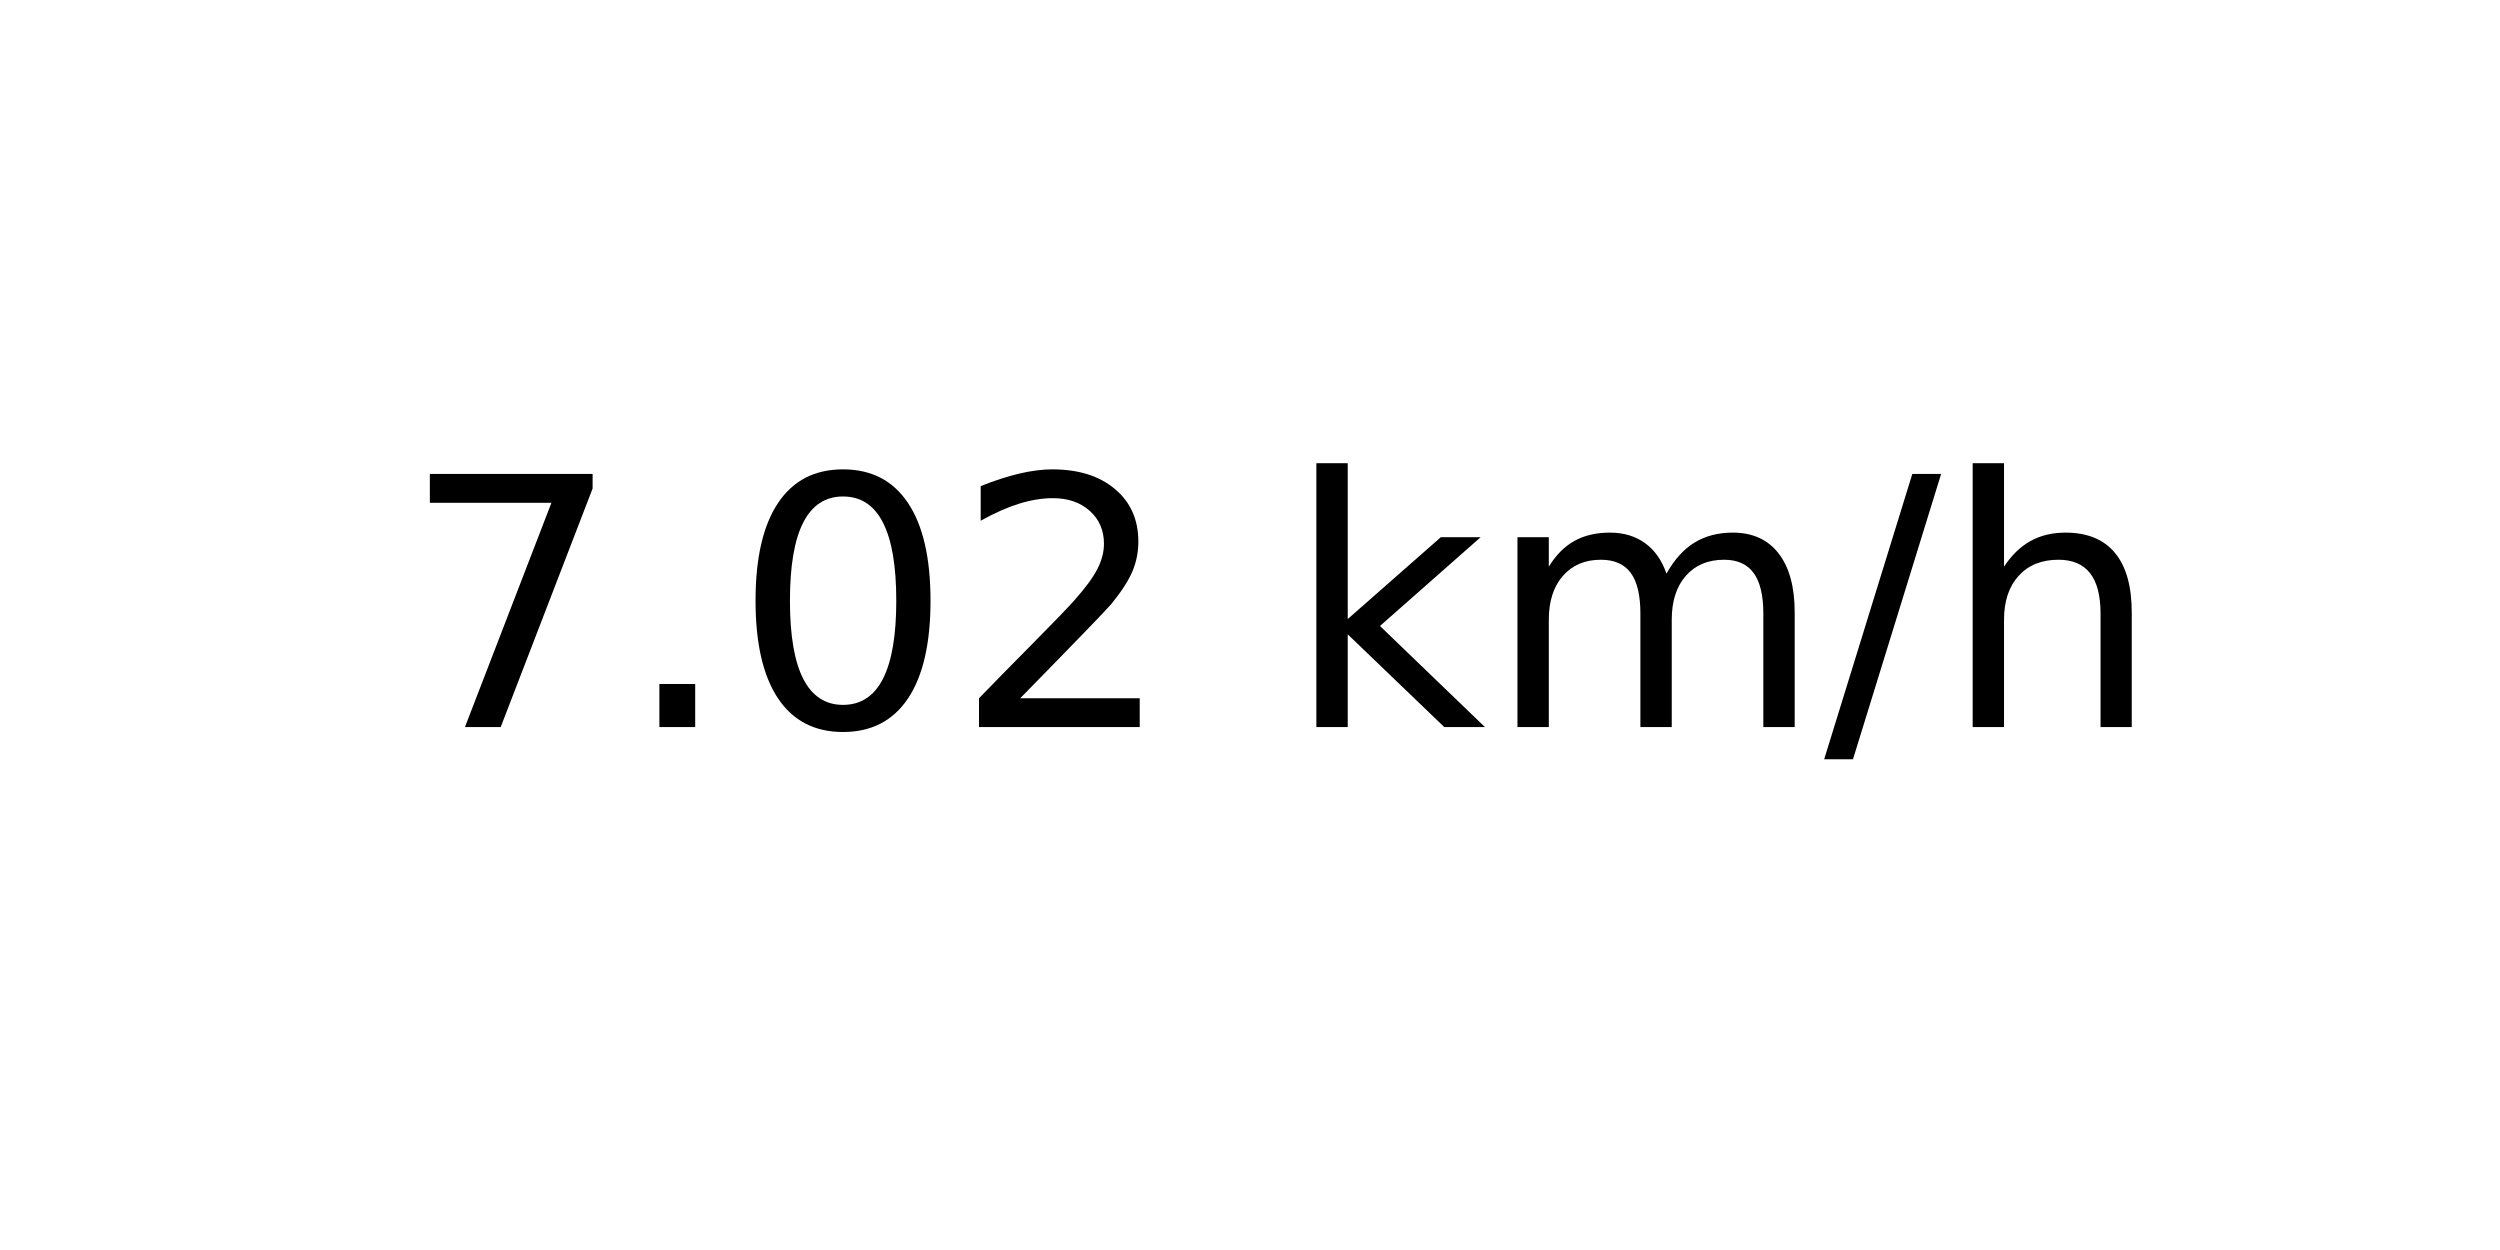
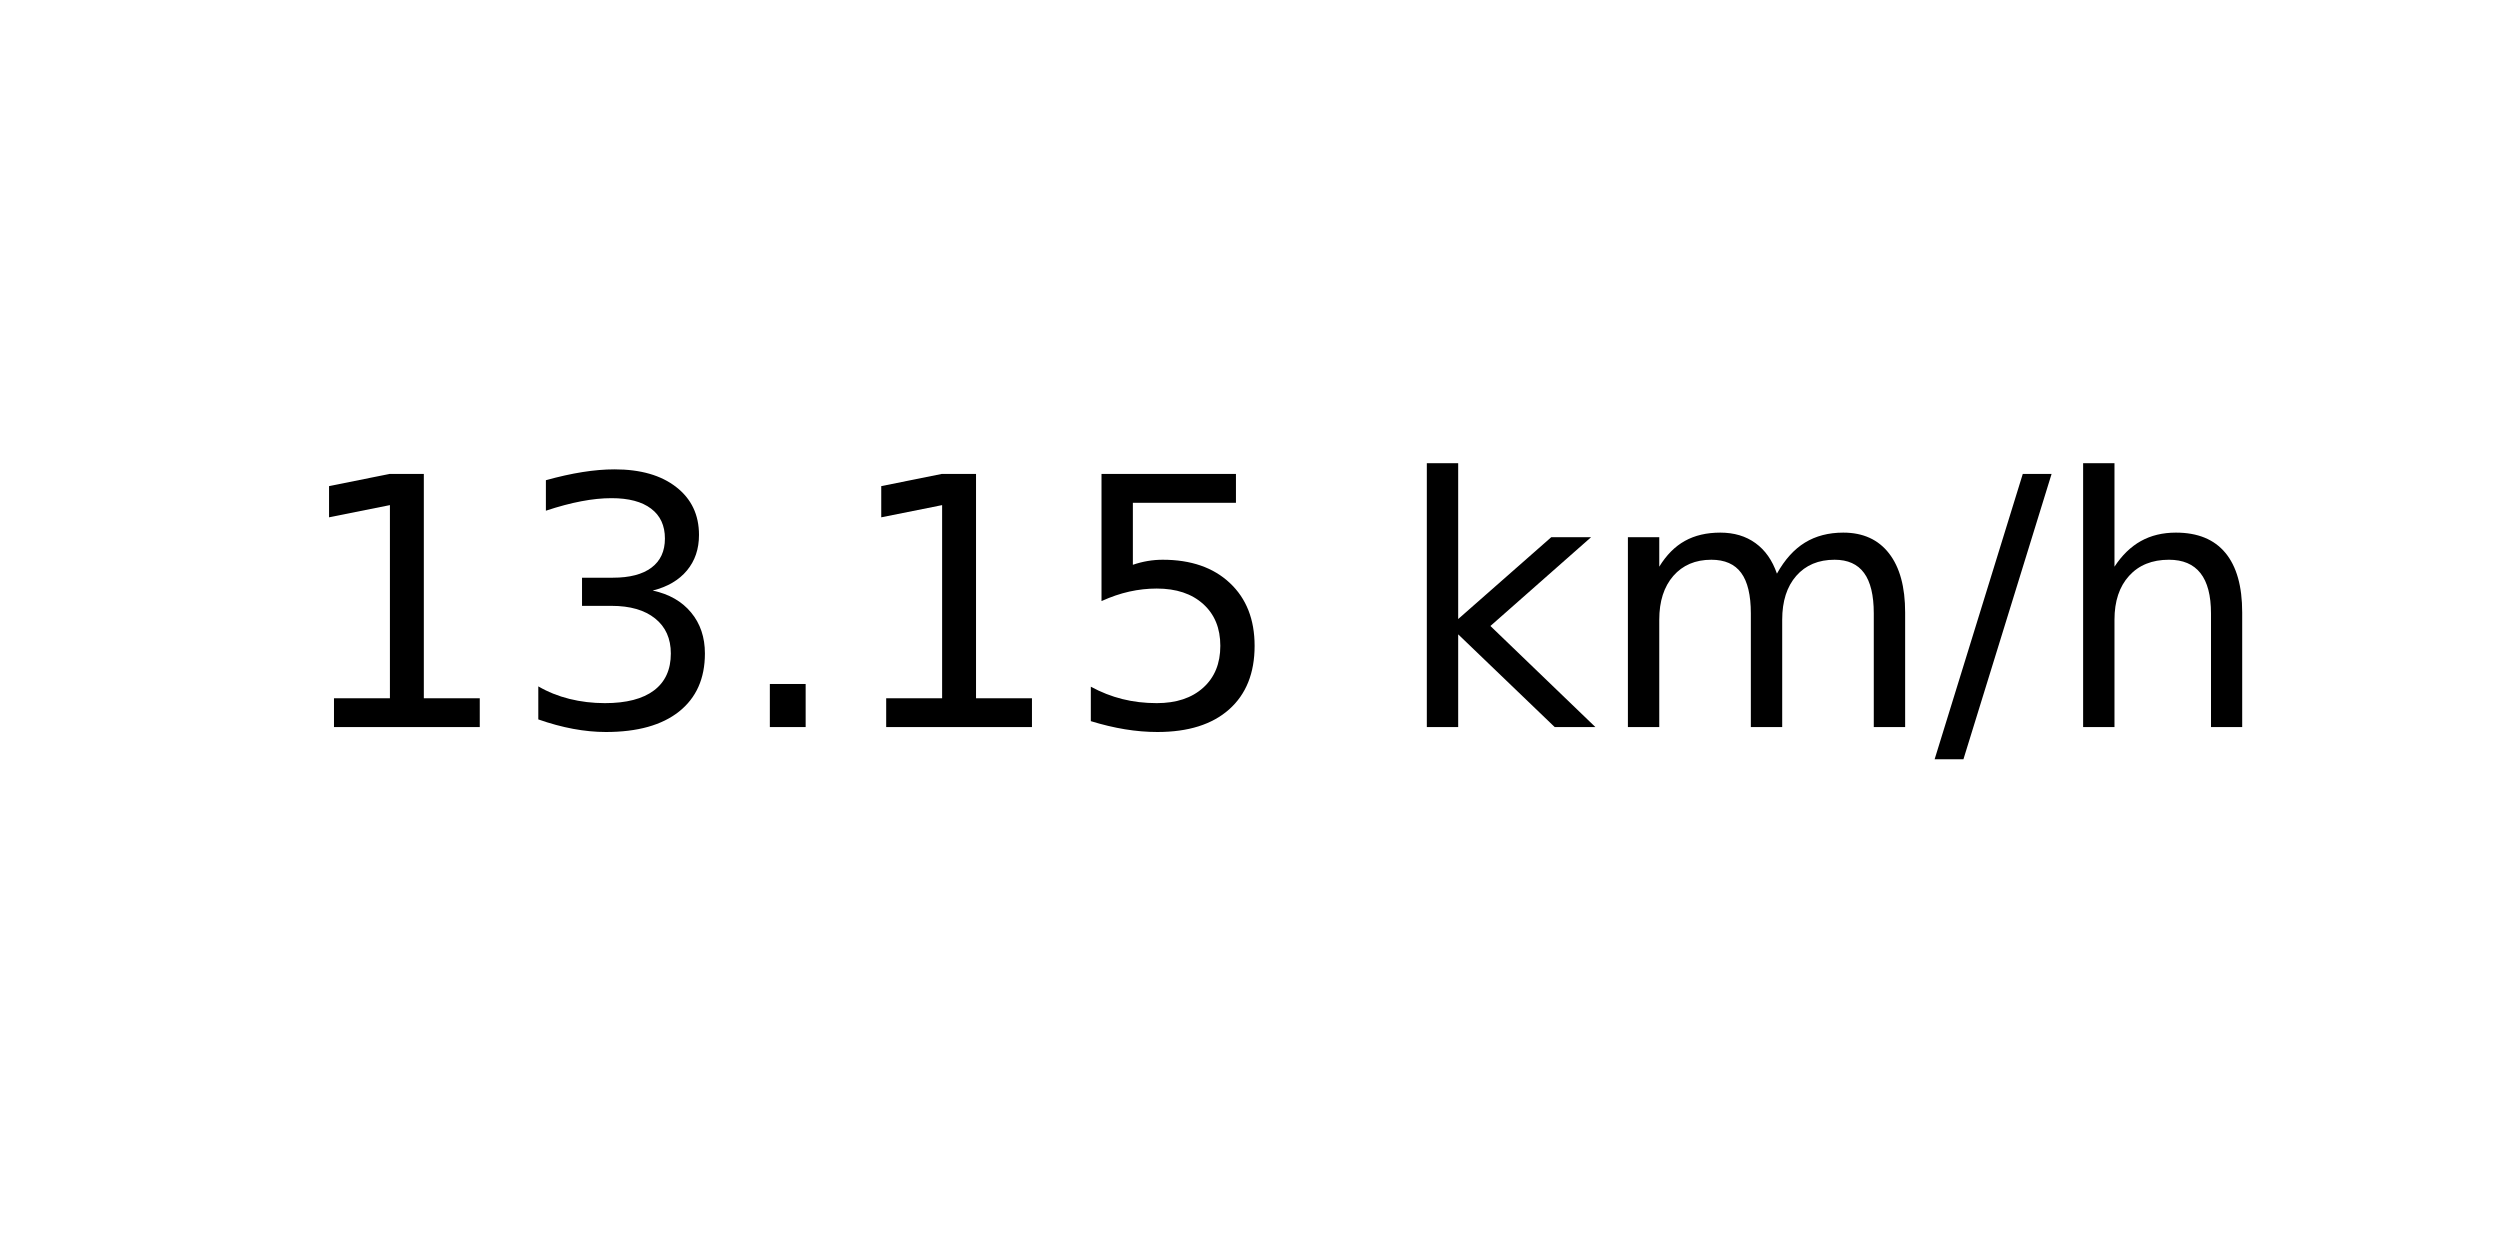
<svg xmlns="http://www.w3.org/2000/svg" xmlns:xlink="http://www.w3.org/1999/xlink" width="72pt" height="36pt" viewBox="0 0 72 36" version="1.1">
  <defs>
    <style type="text/css">*{stroke-linejoin: round; stroke-linecap: butt}</style>
  </defs>
  <g id="figure_1">
    <g id="axes_1">
      <g id="text_1">
-         <g transform="translate(11.55937 20.93937) scale(0.1 -0.1)">
+         <g transform="translate(8.378125 20.93937) scale(0.1 -0.1)">
          <defs>
-             <path id="DejaVuSans-37" d="M 525 4666  L 3525 4666  L 3525 4397  L 1831 0  L 1172 0  L 2766 4134  L 525 4134  L 525 4666  z " transform="scale(0.015625)" />
+             <path id="DejaVuSans-31" d="M 794 531  L 1825 531  L 1825 4091  L 703 3866  L 703 4441  L 1819 4666  L 2450 4666  L 2450 531  L 3481 531  L 3481 0  L 794 0  L 794 531  z " transform="scale(0.015625)" />
+             <path id="DejaVuSans-33" d="M 2597 2516  Q 3050 2419 3304 2112  Q 3559 1806 3559 1356  Q 3559 666 3084 287  Q 2609 -91 1734 -91  Q 1441 -91 1130 -33  Q 819 25 488 141  L 488 750  Q 750 597 1062 519  Q 1375 441 1716 441  Q 2309 441 2620 675  Q 2931 909 2931 1356  Q 2931 1769 2642 2001  Q 2353 2234 1838 2234  L 1294 2234  L 1294 2753  L 1863 2753  Q 2328 2753 2575 2939  Q 2822 3125 2822 3475  Q 2822 3834 2567 4026  Q 2313 4219 1838 4219  Q 1578 4219 1281 4162  Q 984 4106 628 3988  L 628 4550  Q 988 4650 1302 4700  Q 1616 4750 1894 4750  Q 2613 4750 3031 4423  Q 3450 4097 3450 3541  Q 3450 3153 3228 2886  Q 3006 2619 2597 2516  z " transform="scale(0.015625)" />
            <path id="DejaVuSans-2e" d="M 684 794  L 1344 794  L 1344 0  L 684 0  L 684 794  z " transform="scale(0.015625)" />
-             <path id="DejaVuSans-30" d="M 2034 4250  Q 1547 4250 1301 3770  Q 1056 3291 1056 2328  Q 1056 1369 1301 889  Q 1547 409 2034 409  Q 2525 409 2770 889  Q 3016 1369 3016 2328  Q 3016 3291 2770 3770  Q 2525 4250 2034 4250  z M 2034 4750  Q 2819 4750 3233 4129  Q 3647 3509 3647 2328  Q 3647 1150 3233 529  Q 2819 -91 2034 -91  Q 1250 -91 836 529  Q 422 1150 422 2328  Q 422 3509 836 4129  Q 1250 4750 2034 4750  z " transform="scale(0.015625)" />
-             <path id="DejaVuSans-32" d="M 1228 531  L 3431 531  L 3431 0  L 469 0  L 469 531  Q 828 903 1448 1529  Q 2069 2156 2228 2338  Q 2531 2678 2651 2914  Q 2772 3150 2772 3378  Q 2772 3750 2511 3984  Q 2250 4219 1831 4219  Q 1534 4219 1204 4116  Q 875 4013 500 3803  L 500 4441  Q 881 4594 1212 4672  Q 1544 4750 1819 4750  Q 2544 4750 2975 4387  Q 3406 4025 3406 3419  Q 3406 3131 3298 2873  Q 3191 2616 2906 2266  Q 2828 2175 2409 1742  Q 1991 1309 1228 531  z " transform="scale(0.015625)" />
+             <path id="DejaVuSans-35" d="M 691 4666  L 3169 4666  L 3169 4134  L 1269 4134  L 1269 2991  Q 1406 3038 1543 3061  Q 1681 3084 1819 3084  Q 2600 3084 3056 2656  Q 3513 2228 3513 1497  Q 3513 744 3044 326  Q 2575 -91 1722 -91  Q 1428 -91 1123 -41  Q 819 9 494 109  L 494 744  Q 775 591 1075 516  Q 1375 441 1709 441  Q 2250 441 2565 725  Q 2881 1009 2881 1497  Q 2881 1984 2565 2268  Q 2250 2553 1709 2553  Q 1456 2553 1204 2497  Q 953 2441 691 2322  L 691 4666  z " transform="scale(0.015625)" />
            <path id="DejaVuSans-20" transform="scale(0.015625)" />
            <path id="DejaVuSans-6b" d="M 581 4863  L 1159 4863  L 1159 1991  L 2875 3500  L 3609 3500  L 1753 1863  L 3688 0  L 2938 0  L 1159 1709  L 1159 0  L 581 0  L 581 4863  z " transform="scale(0.015625)" />
            <path id="DejaVuSans-6d" d="M 3328 2828  Q 3544 3216 3844 3400  Q 4144 3584 4550 3584  Q 5097 3584 5394 3201  Q 5691 2819 5691 2113  L 5691 0  L 5113 0  L 5113 2094  Q 5113 2597 4934 2840  Q 4756 3084 4391 3084  Q 3944 3084 3684 2787  Q 3425 2491 3425 1978  L 3425 0  L 2847 0  L 2847 2094  Q 2847 2600 2669 2842  Q 2491 3084 2119 3084  Q 1678 3084 1418 2786  Q 1159 2488 1159 1978  L 1159 0  L 581 0  L 581 3500  L 1159 3500  L 1159 2956  Q 1356 3278 1631 3431  Q 1906 3584 2284 3584  Q 2666 3584 2933 3390  Q 3200 3197 3328 2828  z " transform="scale(0.015625)" />
            <path id="DejaVuSans-2f" d="M 1625 4666  L 2156 4666  L 531 -594  L 0 -594  L 1625 4666  z " transform="scale(0.015625)" />
            <path id="DejaVuSans-68" d="M 3513 2113  L 3513 0  L 2938 0  L 2938 2094  Q 2938 2591 2744 2837  Q 2550 3084 2163 3084  Q 1697 3084 1428 2787  Q 1159 2491 1159 1978  L 1159 0  L 581 0  L 581 4863  L 1159 4863  L 1159 2956  Q 1366 3272 1645 3428  Q 1925 3584 2291 3584  Q 2894 3584 3203 3211  Q 3513 2838 3513 2113  z " transform="scale(0.015625)" />
          </defs>
-           <use xlink:href="#DejaVuSans-37" />
-           <use xlink:href="#DejaVuSans-2e" x="63.623" />
-           <use xlink:href="#DejaVuSans-30" x="95.41" />
-           <use xlink:href="#DejaVuSans-32" x="159.033" />
-           <use xlink:href="#DejaVuSans-20" x="222.656" />
-           <use xlink:href="#DejaVuSans-6b" x="254.443" />
-           <use xlink:href="#DejaVuSans-6d" x="312.354" />
-           <use xlink:href="#DejaVuSans-2f" x="409.766" />
-           <use xlink:href="#DejaVuSans-68" x="443.457" />
+           <use xlink:href="#DejaVuSans-31" />
+           <use xlink:href="#DejaVuSans-33" x="63.623" />
+           <use xlink:href="#DejaVuSans-2e" x="127.246" />
+           <use xlink:href="#DejaVuSans-31" x="159.033" />
+           <use xlink:href="#DejaVuSans-35" x="222.656" />
+           <use xlink:href="#DejaVuSans-20" x="286.279" />
+           <use xlink:href="#DejaVuSans-6b" x="318.066" />
+           <use xlink:href="#DejaVuSans-6d" x="375.977" />
+           <use xlink:href="#DejaVuSans-2f" x="473.389" />
+           <use xlink:href="#DejaVuSans-68" x="507.08" />
        </g>
      </g>
    </g>
  </g>
</svg>
